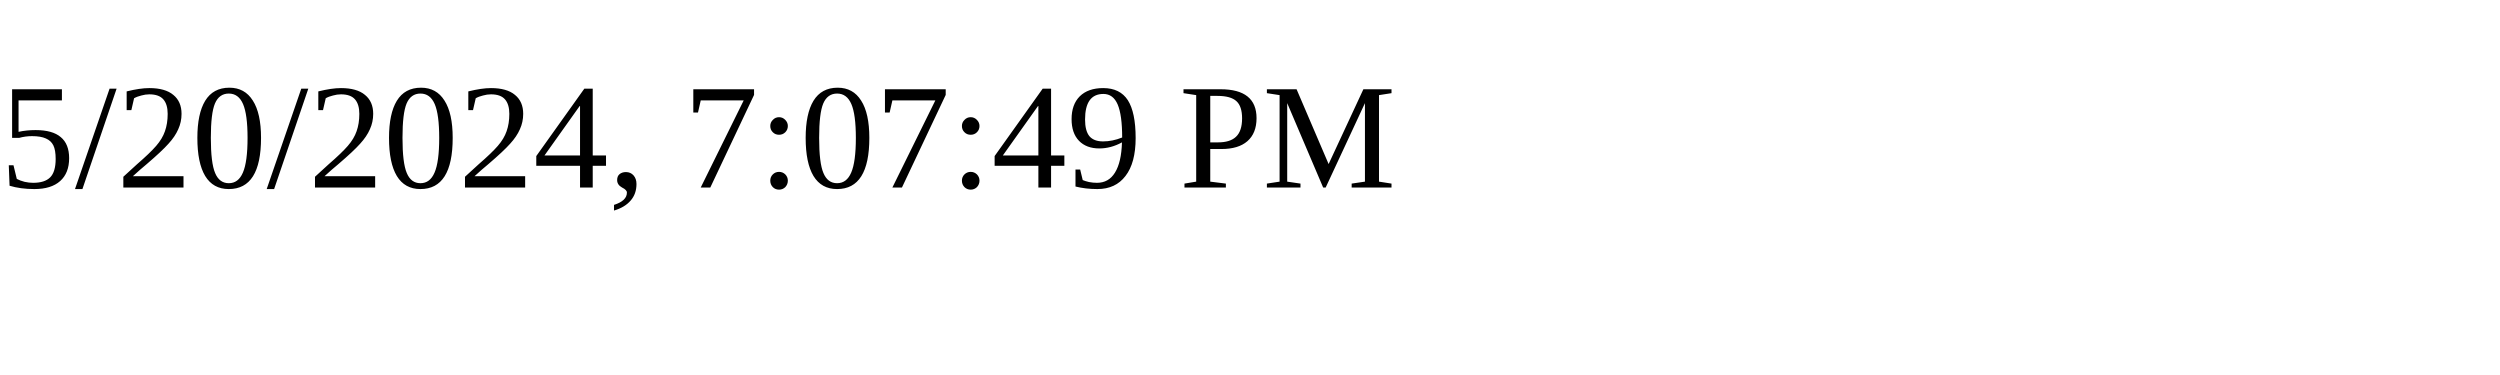
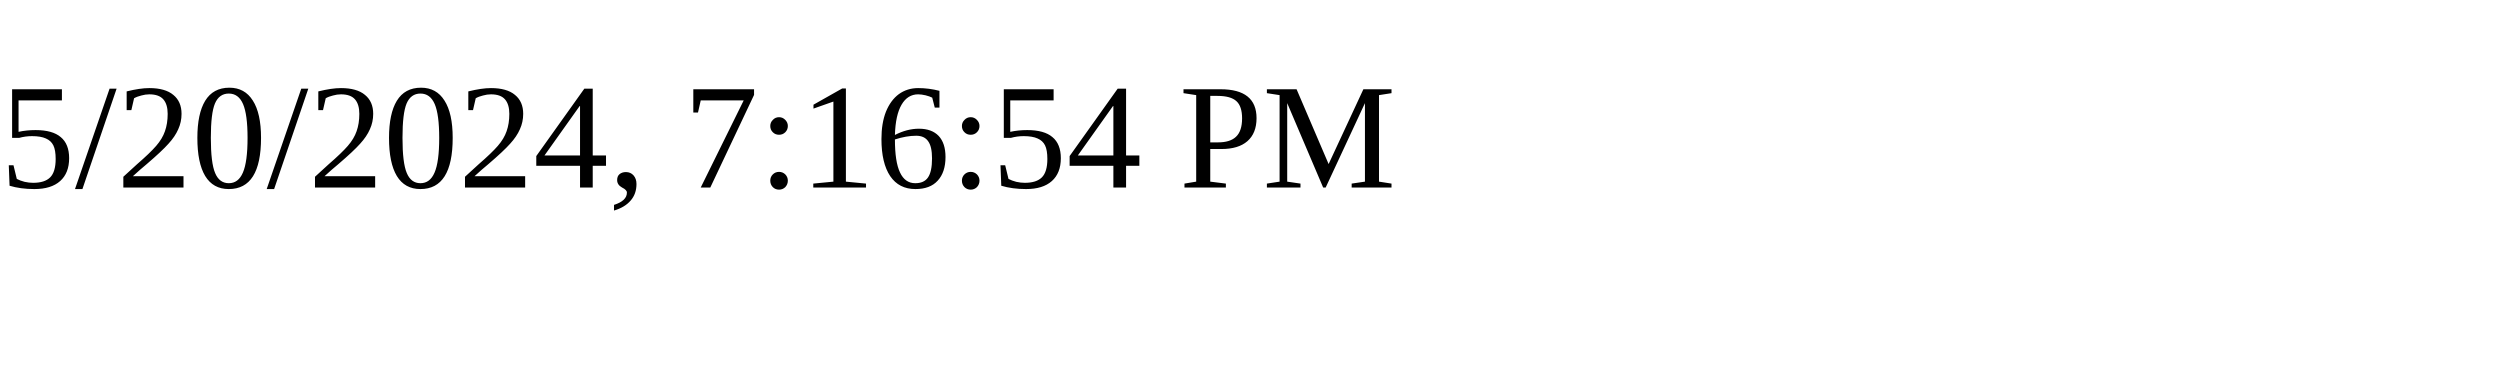
<svg xmlns="http://www.w3.org/2000/svg" height="30" width="200">
-   <text x="0" y="15">5/20/2024, 7:07:49 PM</text>
+   <text x="0" y="15">5/20/2024, 7:16:54 PM</text>
</svg>
